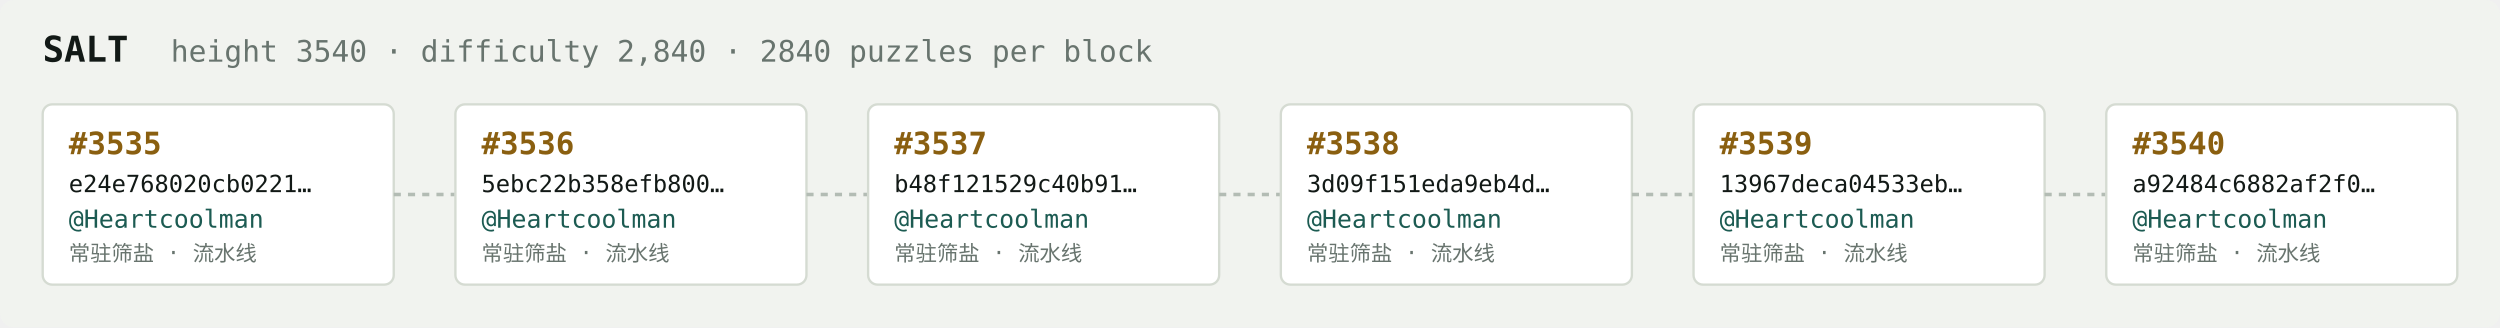
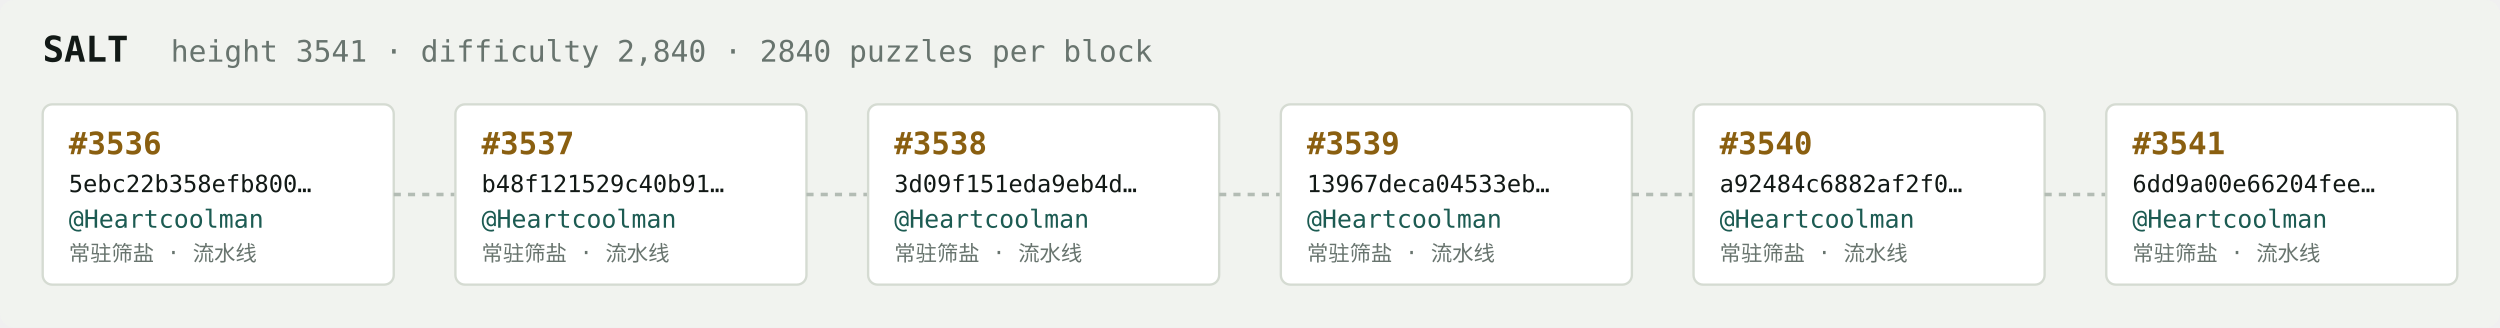
<svg xmlns="http://www.w3.org/2000/svg" width="1054" height="138" viewBox="0 0 1054 138" font-family="ui-monospace,SFMono-Regular,Menlo,monospace">
  <rect fill="#f1f3ef" width="1054" height="138" rx="6" />
  <text x="18" y="26" fill="#121916" font-size="15" font-weight="700">SALT</text>
-   <text x="72" y="26" fill="#68746e" font-size="12.5">height 3540 · difficulty 2,840 · 2840 puzzles per block</text>
+   <text x="72" y="26" fill="#68746e" font-size="12.5">height 3541 · difficulty 2,840 · 2840 puzzles per block</text>
  <rect x="18" y="44" width="148" height="76" rx="4" fill="#ffffff" stroke="#d5dbd2" stroke-width="1" />
-   <text x="29" y="65" fill="#8a5f10" font-size="13" font-weight="700">#3535</text>
-   <text x="29" y="81" fill="#121916" font-size="10">e24e768020cb0221…</text>
+   <text x="29" y="65" fill="#8a5f10" font-size="13" font-weight="700">#3536</text>
+   <text x="29" y="81" fill="#121916" font-size="10">5ebc22b358efb800…</text>
  <text x="29" y="96" fill="#1c5b52" font-size="10.5">@Heartcoolman</text>
  <text x="29" y="110" fill="#68746e" font-size="9">常驻筛盐 · 流水线</text>
  <line x1="166" y1="82.0" x2="192" y2="82.0" stroke="#b3bcb4" stroke-width="1.5" stroke-dasharray="3 3" />
  <rect x="192" y="44" width="148" height="76" rx="4" fill="#ffffff" stroke="#d5dbd2" stroke-width="1" />
-   <text x="203" y="65" fill="#8a5f10" font-size="13" font-weight="700">#3536</text>
-   <text x="203" y="81" fill="#121916" font-size="10">5ebc22b358efb800…</text>
+   <text x="203" y="65" fill="#8a5f10" font-size="13" font-weight="700">#3537</text>
+   <text x="203" y="81" fill="#121916" font-size="10">b48f121529c40b91…</text>
  <text x="203" y="96" fill="#1c5b52" font-size="10.5">@Heartcoolman</text>
  <text x="203" y="110" fill="#68746e" font-size="9">常驻筛盐 · 流水线</text>
  <line x1="340" y1="82.0" x2="366" y2="82.0" stroke="#b3bcb4" stroke-width="1.5" stroke-dasharray="3 3" />
  <rect x="366" y="44" width="148" height="76" rx="4" fill="#ffffff" stroke="#d5dbd2" stroke-width="1" />
-   <text x="377" y="65" fill="#8a5f10" font-size="13" font-weight="700">#3537</text>
-   <text x="377" y="81" fill="#121916" font-size="10">b48f121529c40b91…</text>
+   <text x="377" y="65" fill="#8a5f10" font-size="13" font-weight="700">#3538</text>
+   <text x="377" y="81" fill="#121916" font-size="10">3d09f151eda9eb4d…</text>
  <text x="377" y="96" fill="#1c5b52" font-size="10.5">@Heartcoolman</text>
  <text x="377" y="110" fill="#68746e" font-size="9">常驻筛盐 · 流水线</text>
  <line x1="514" y1="82.0" x2="540" y2="82.0" stroke="#b3bcb4" stroke-width="1.5" stroke-dasharray="3 3" />
  <rect x="540" y="44" width="148" height="76" rx="4" fill="#ffffff" stroke="#d5dbd2" stroke-width="1" />
-   <text x="551" y="65" fill="#8a5f10" font-size="13" font-weight="700">#3538</text>
-   <text x="551" y="81" fill="#121916" font-size="10">3d09f151eda9eb4d…</text>
+   <text x="551" y="65" fill="#8a5f10" font-size="13" font-weight="700">#3539</text>
+   <text x="551" y="81" fill="#121916" font-size="10">13967deca04533eb…</text>
  <text x="551" y="96" fill="#1c5b52" font-size="10.5">@Heartcoolman</text>
  <text x="551" y="110" fill="#68746e" font-size="9">常驻筛盐 · 流水线</text>
  <line x1="688" y1="82.0" x2="714" y2="82.0" stroke="#b3bcb4" stroke-width="1.5" stroke-dasharray="3 3" />
  <rect x="714" y="44" width="148" height="76" rx="4" fill="#ffffff" stroke="#d5dbd2" stroke-width="1" />
-   <text x="725" y="65" fill="#8a5f10" font-size="13" font-weight="700">#3539</text>
-   <text x="725" y="81" fill="#121916" font-size="10">13967deca04533eb…</text>
+   <text x="725" y="65" fill="#8a5f10" font-size="13" font-weight="700">#3540</text>
+   <text x="725" y="81" fill="#121916" font-size="10">a92484c6882af2f0…</text>
  <text x="725" y="96" fill="#1c5b52" font-size="10.5">@Heartcoolman</text>
  <text x="725" y="110" fill="#68746e" font-size="9">常驻筛盐 · 流水线</text>
  <line x1="862" y1="82.0" x2="888" y2="82.0" stroke="#b3bcb4" stroke-width="1.5" stroke-dasharray="3 3" />
  <rect x="888" y="44" width="148" height="76" rx="4" fill="#ffffff" stroke="#d5dbd2" stroke-width="1" />
-   <text x="899" y="65" fill="#8a5f10" font-size="13" font-weight="700">#3540</text>
-   <text x="899" y="81" fill="#121916" font-size="10">a92484c6882af2f0…</text>
+   <text x="899" y="65" fill="#8a5f10" font-size="13" font-weight="700">#3541</text>
+   <text x="899" y="81" fill="#121916" font-size="10">6dd9a00e66204fee…</text>
  <text x="899" y="96" fill="#1c5b52" font-size="10.5">@Heartcoolman</text>
  <text x="899" y="110" fill="#68746e" font-size="9">常驻筛盐 · 流水线</text>
</svg>
